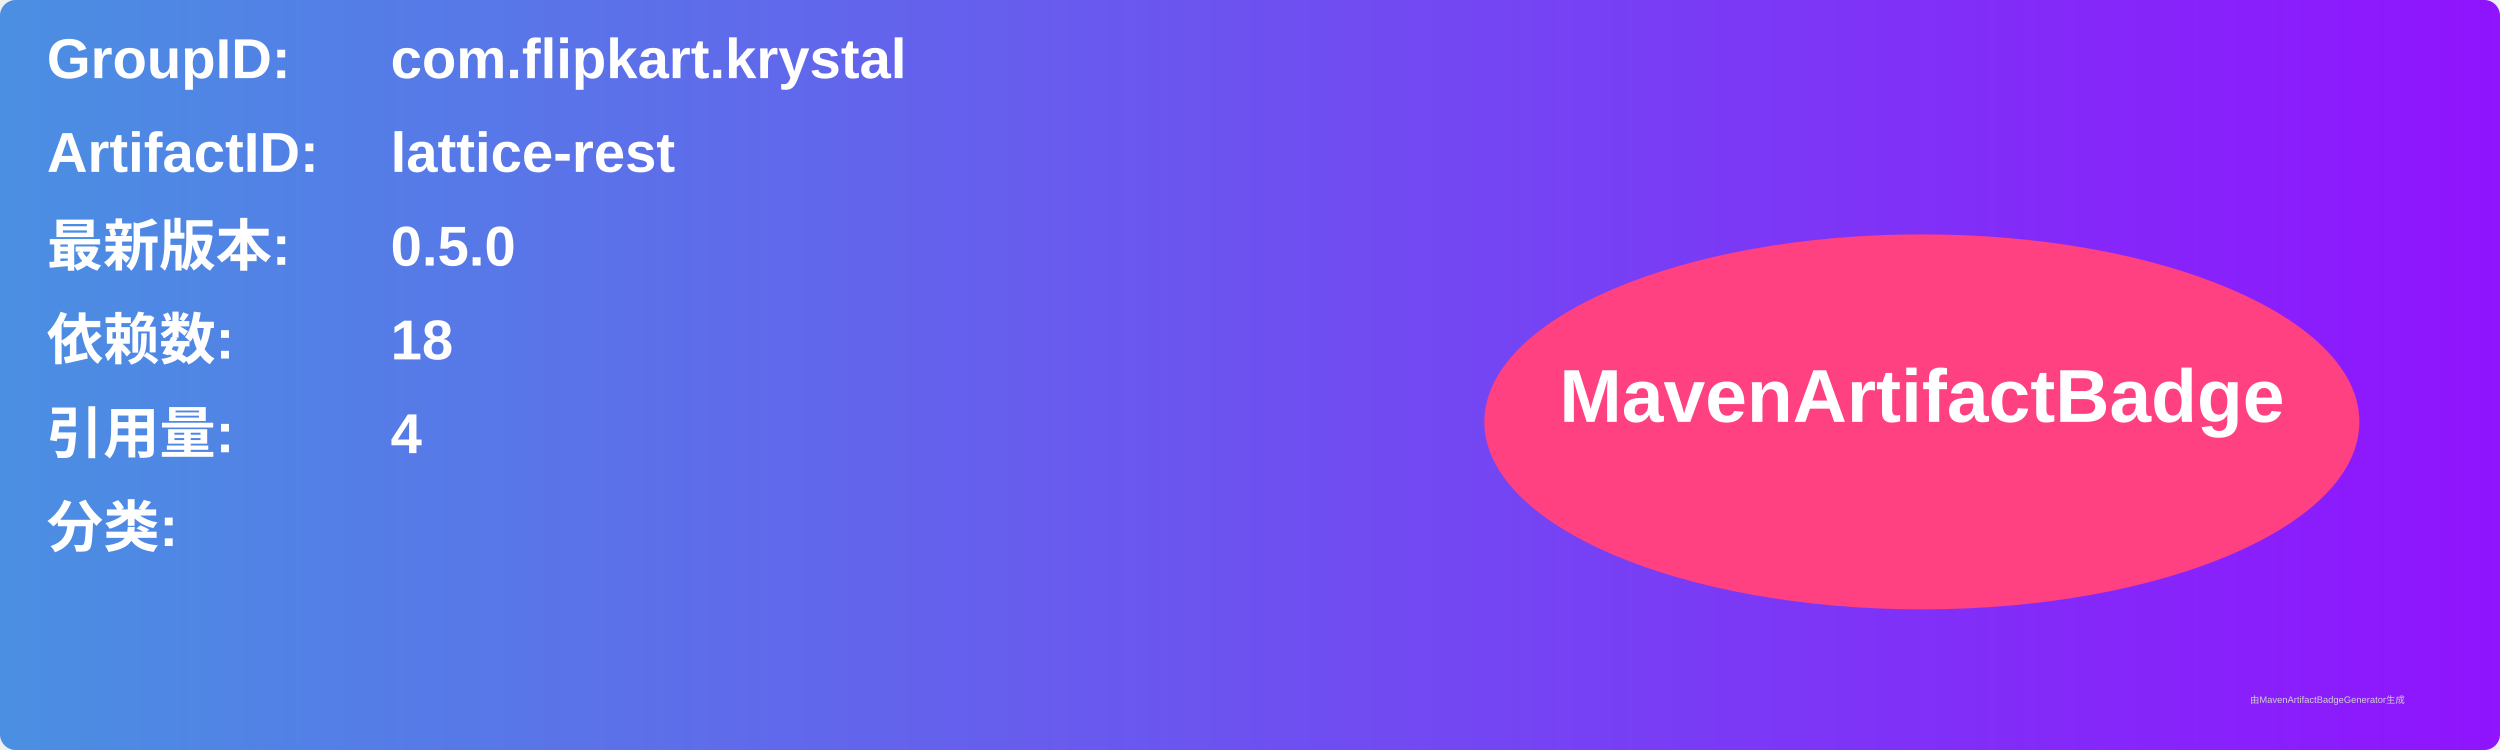
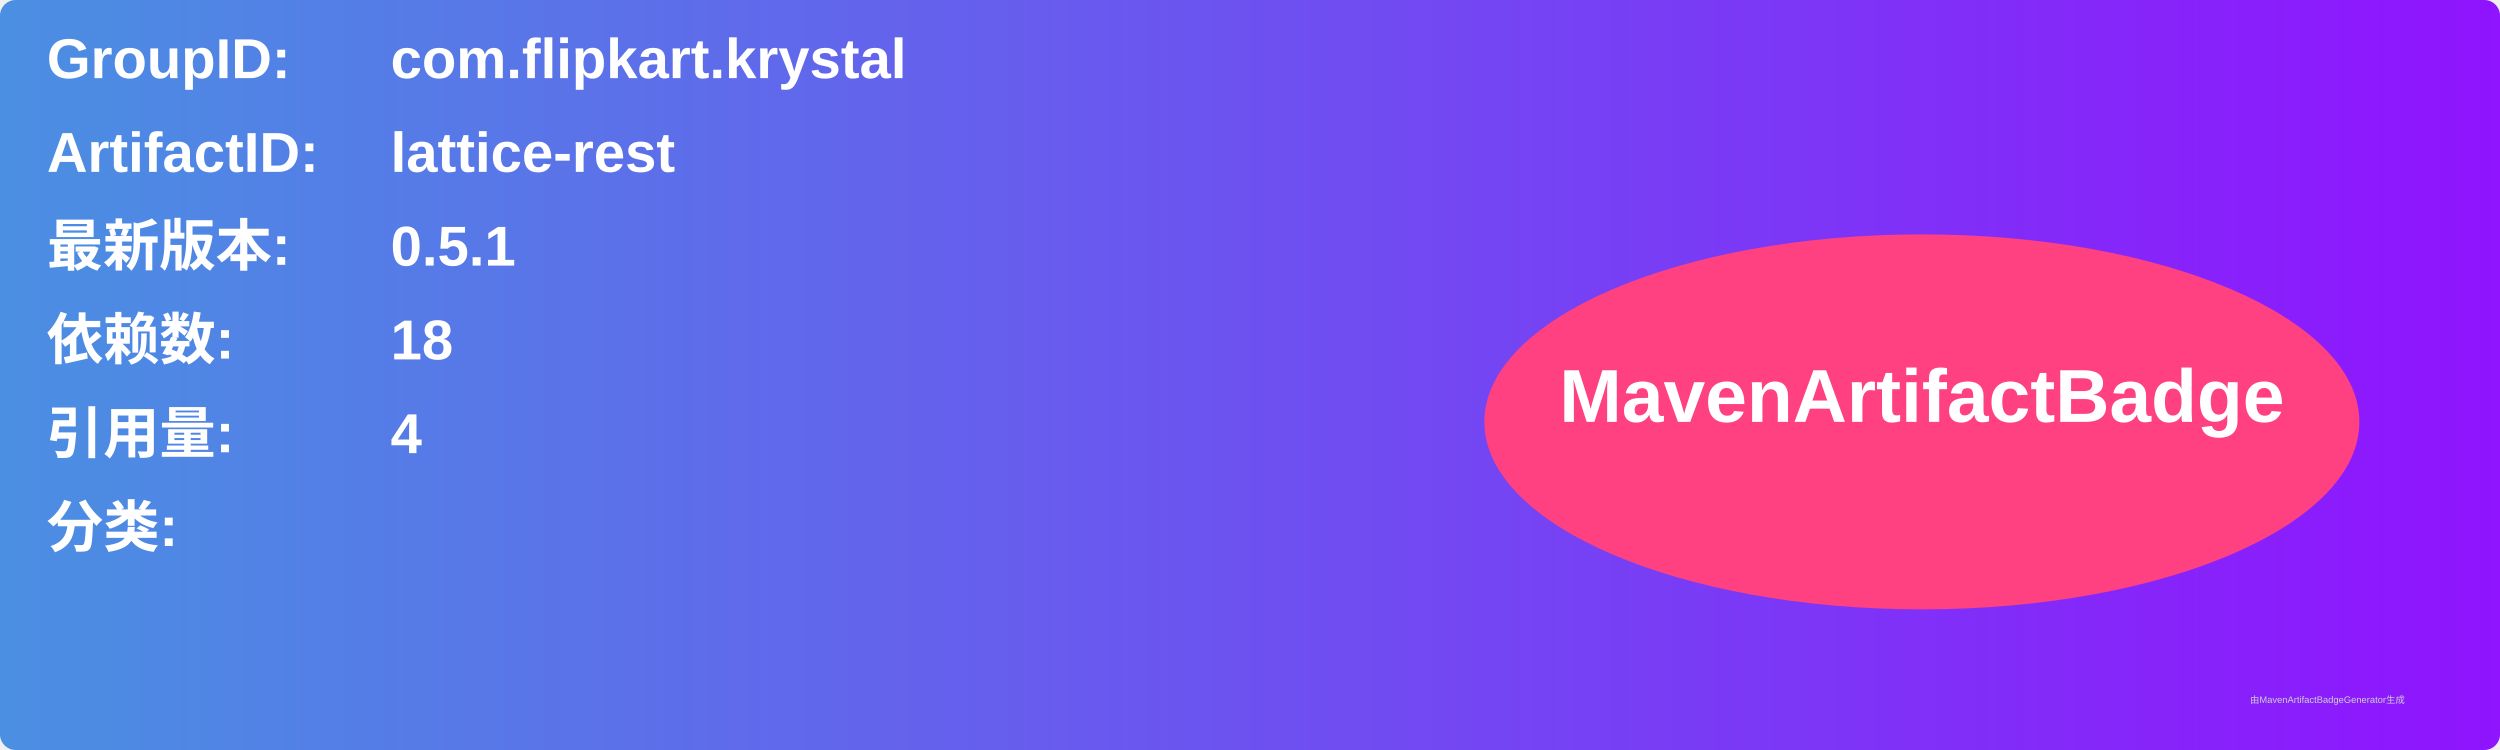
<svg xmlns="http://www.w3.org/2000/svg" width="800" height="240" viewBox="0 0 800 240">
  <linearGradient id="grad" x1="0%" y1="0%" x2="100%" y2="0%">
    <stop offset="0%" stop-color="#4a90e2" />
    <stop offset="100%" stop-color="#9013fe" />
  </linearGradient>
  <rect width="100%" height="100%" rx="5" ry="5" fill="url(#grad)" />
  <g transform="translate(15, 15)">
    <text x="0" y="10" font-family="Arial" font-size="18" fill="white" font-weight="bold" width="260">GroupID:</text>
    <text x="110" y="10" font-family="Arial" font-size="18" fill="white" font-weight="bold" width="460">com.flipkart.krystal</text>
    <text x="0" y="40" font-family="Arial" font-size="18" fill="white" font-weight="bold" width="260">ArtifactID:</text>
    <text x="110" y="40" font-family="Arial" font-size="18" fill="white" font-weight="bold" width="460">lattice-rest</text>
    <text x="0" y="70" font-family="Arial" font-size="18" fill="white" font-weight="bold">最新版本:</text>
    <text x="110" y="70" font-family="Arial" font-size="18" fill="white" font-weight="bold">
-       <tspan font-weight="bold">0.5.0</tspan>
+       <tspan font-weight="bold">0.5.1</tspan>
    </text>
    <text x="0" y="100" font-family="Arial" font-size="18" fill="white" font-weight="bold">依赖数: </text>
    <text x="110" y="100" font-family="Arial" font-size="18" fill="white">
      <tspan font-weight="bold">18</tspan>
    </text>
    <text x="0" y="130" font-family="Arial" font-size="18" fill="white" font-weight="bold">引用量: </text>
    <text x="110" y="130" font-family="Arial" font-size="18" fill="white">
      <tspan font-weight="bold">4</tspan>
    </text>
    <text x="0" y="160" font-family="Arial" font-size="18" fill="white" font-weight="bold">分类:</text>
    <text x="10" y="190" font-family="Arial" font-size="10" fill="white">
      <tspan font-weight="bold" />
    </text>
    <ellipse cx="600" cy="120" rx="140" ry="60" fill="#ff4081" />
    <text x="600" y="120" text-anchor="middle" font-family="Arial" font-size="24" fill="white" font-weight="bold">MavenArtifactBadge</text>
  </g>
  <text x="720" y="225" font-family="Arial" font-size="3" fill="#d0d0d0">由MavenArtifactBadgeGenerator生成</text>
</svg>
